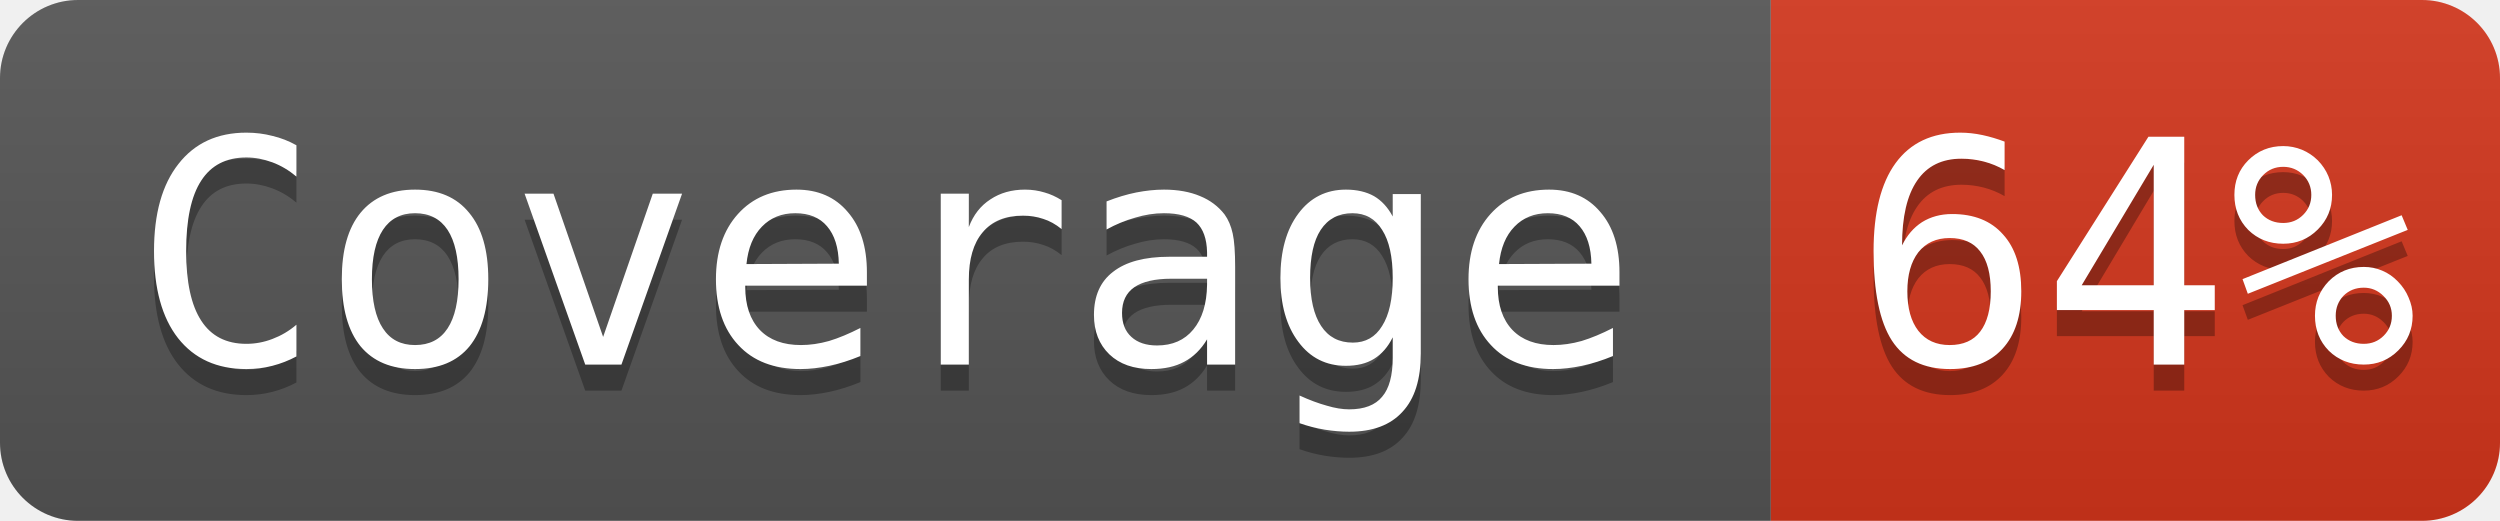
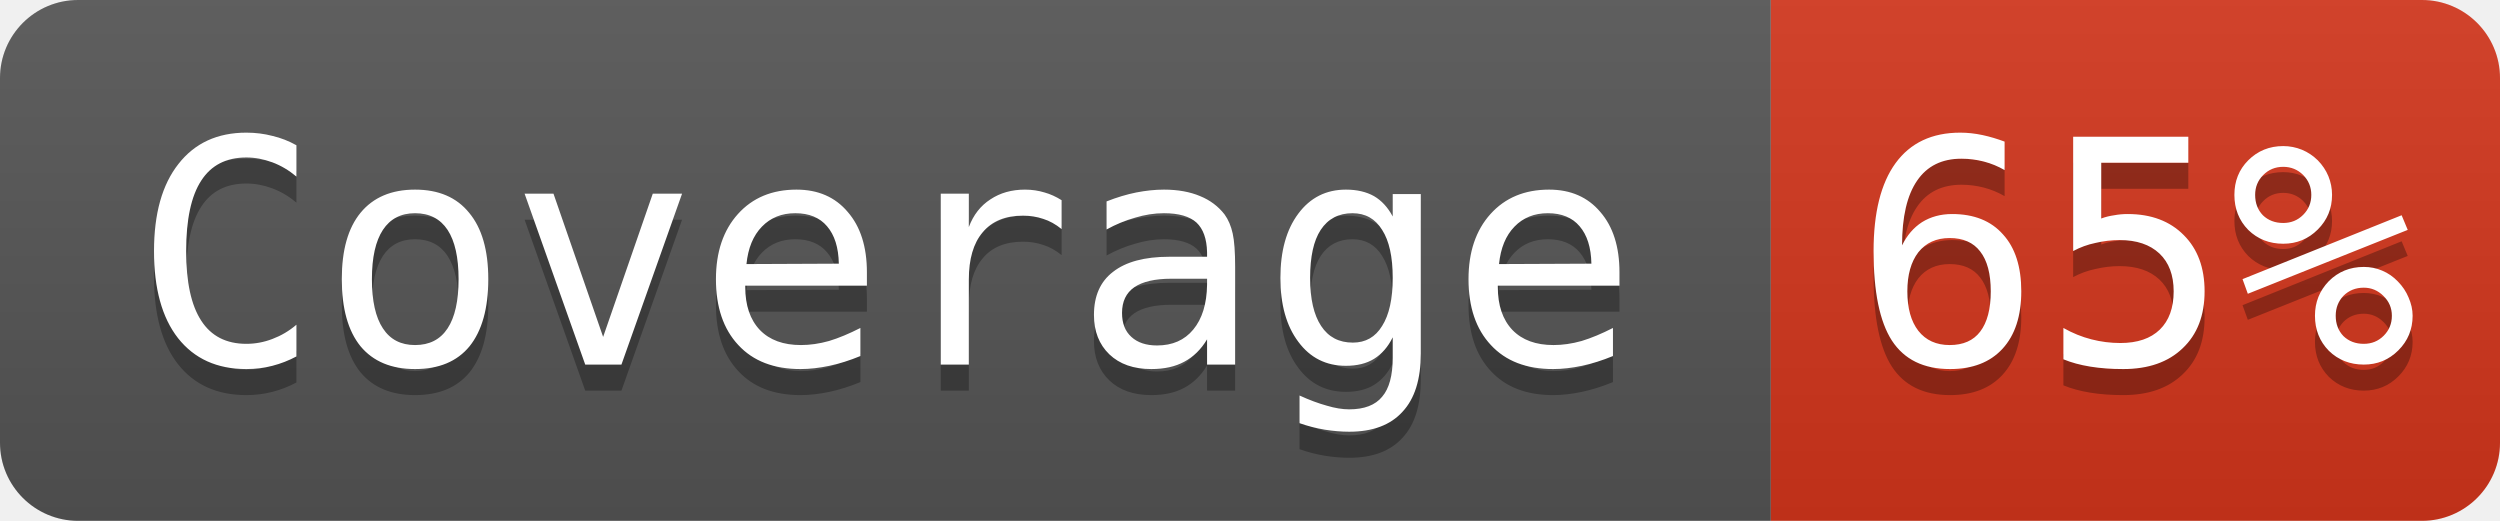
- <svg xmlns="http://www.w3.org/2000/svg" width="96" height="20" role="img" aria-label="Coverage: 64%">
+ <svg xmlns="http://www.w3.org/2000/svg" width="96" height="20" role="img" aria-label="Coverage: 65%">
  <linearGradient id="s" x2="0" y2="100%">
    <stop offset="0" stop-color="#bbb" stop-opacity=".1" />
    <stop offset="1" stop-opacity=".1" />
  </linearGradient>
  <clipPath id="r">
    <rect width="96" height="20" rx="3" fill="#fff" />
  </clipPath>
  <g clip-path="url(#r)">
    <rect width="68" height="20" fill="#555" />
    <rect x="68" width="28" height="20" fill="#d4351c" />
    <rect width="96" height="20" fill="url(#s)" />
  </g>
  <g fill="#ffffff" font-family="Consolas, monospace" font-size="12">
    <text aria-hidden="true" x="34" y="15" fill="#010101" fill-opacity=".3" text-anchor="middle">Coverage</text>
    <text x="34" y="14" fill="#ffffff" text-anchor="middle">Coverage</text>
-     <text aria-hidden="true" x="82" y="15" fill="#010101" fill-opacity=".3" text-anchor="middle">64%</text>
-     <text x="82" y="14" fill="#ffffff" text-anchor="middle">64%</text>
+     <text aria-hidden="true" x="82" y="15" fill="#010101" fill-opacity=".3" text-anchor="middle">65%</text>
+     <text x="82" y="14" fill="#ffffff" text-anchor="middle">65%</text>
  </g>
</svg>
